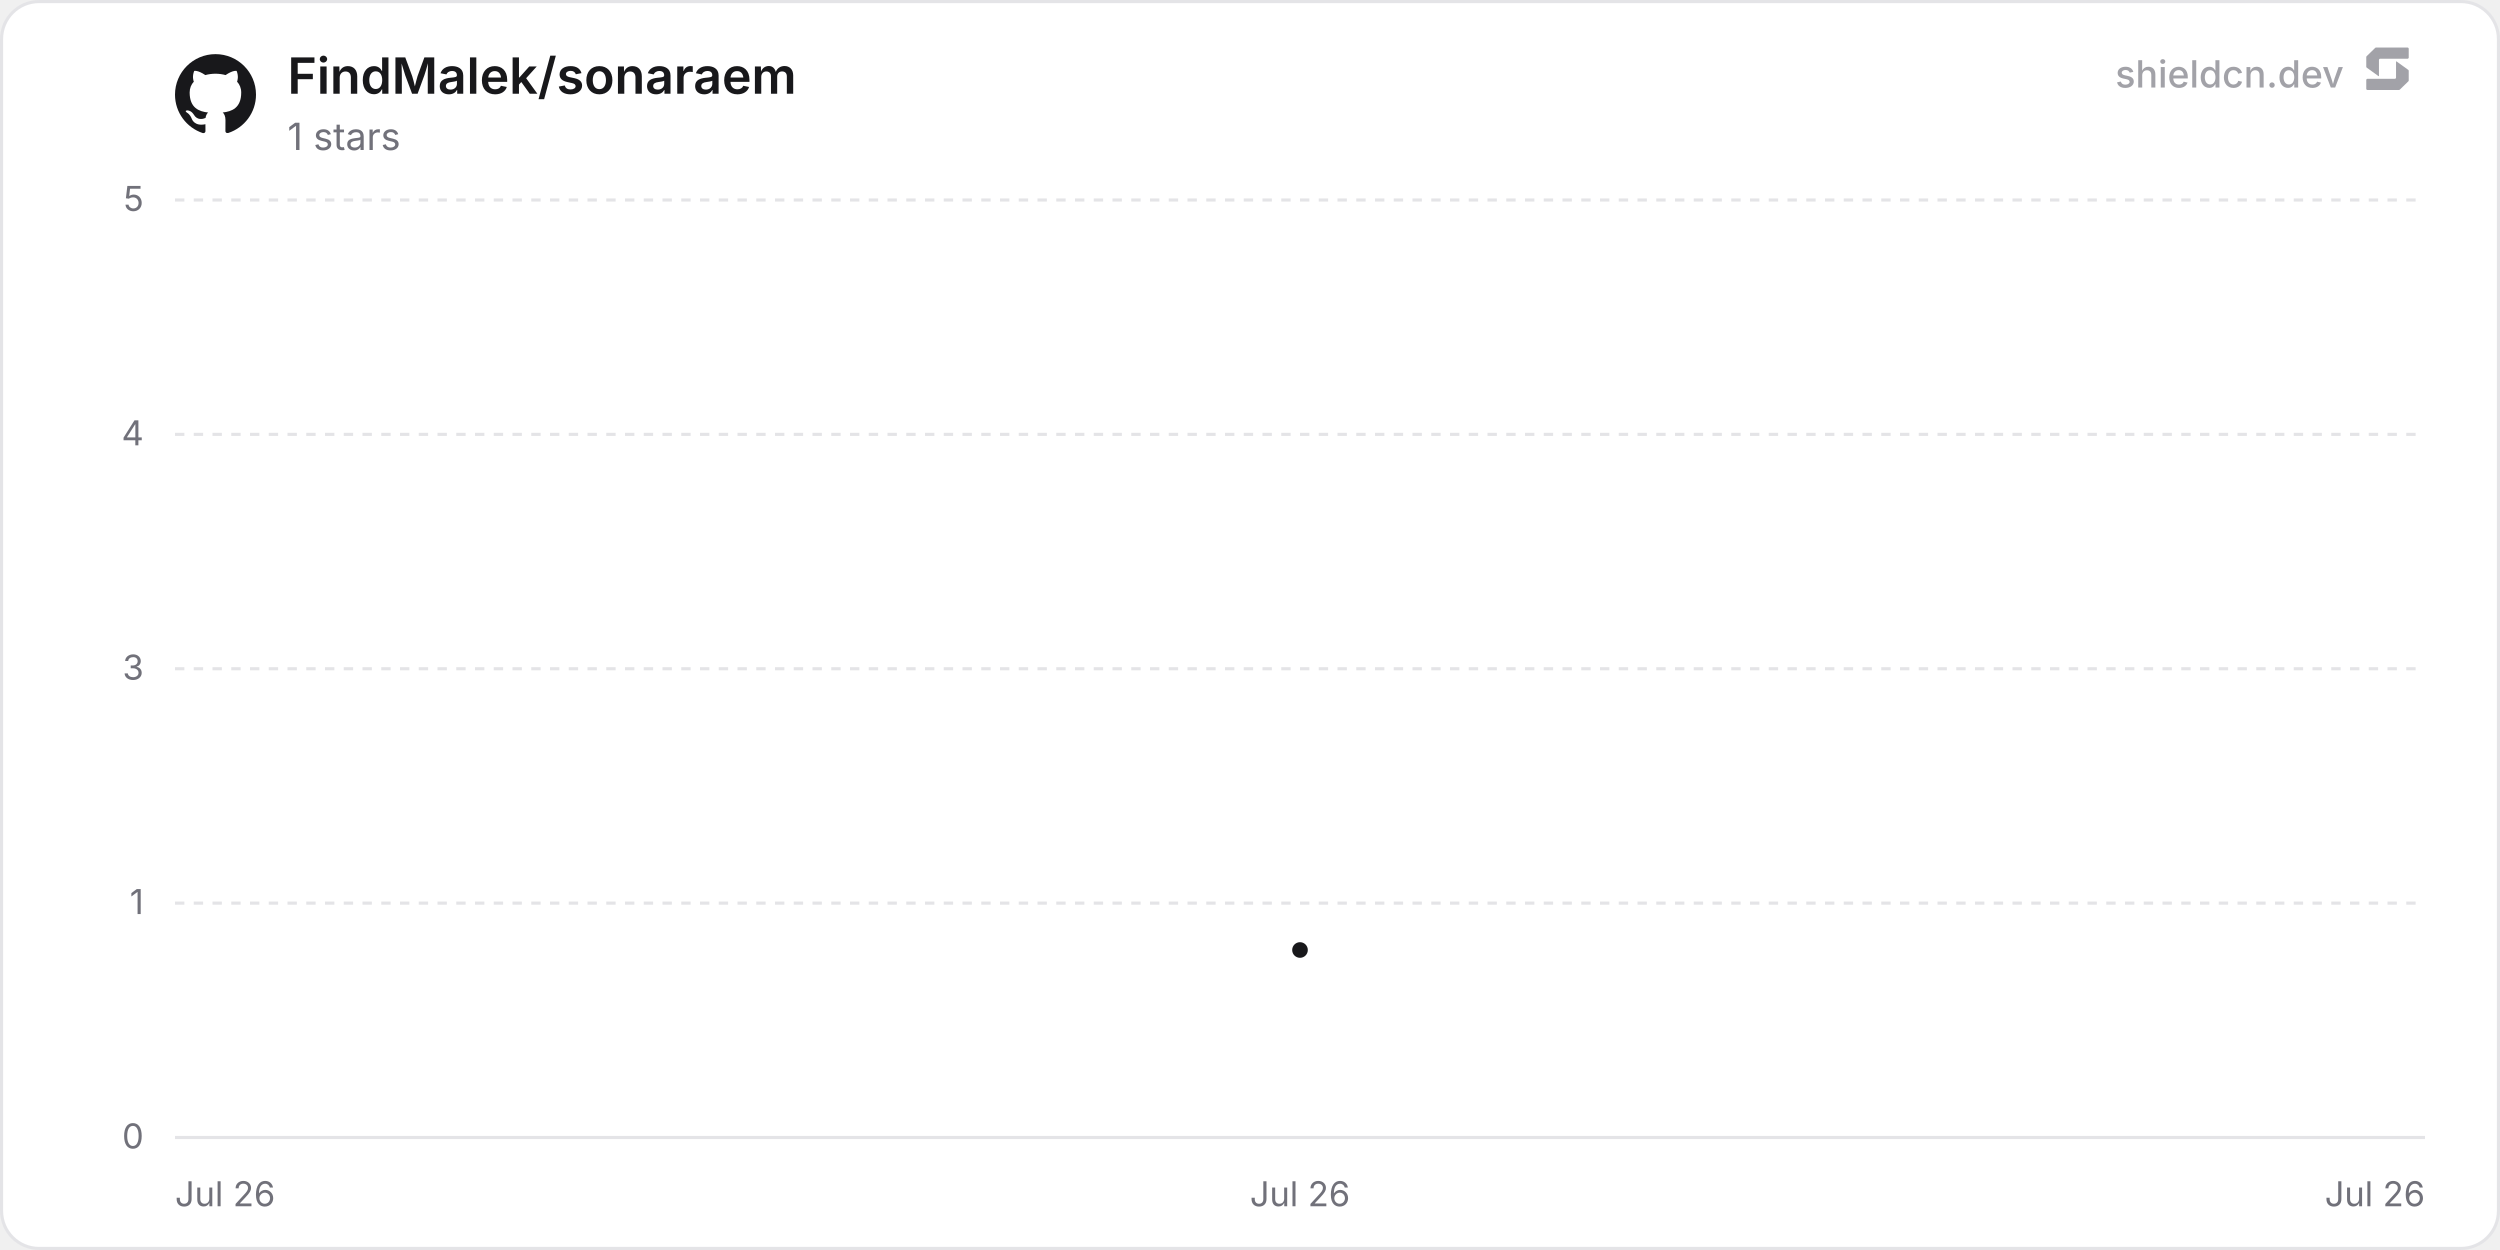
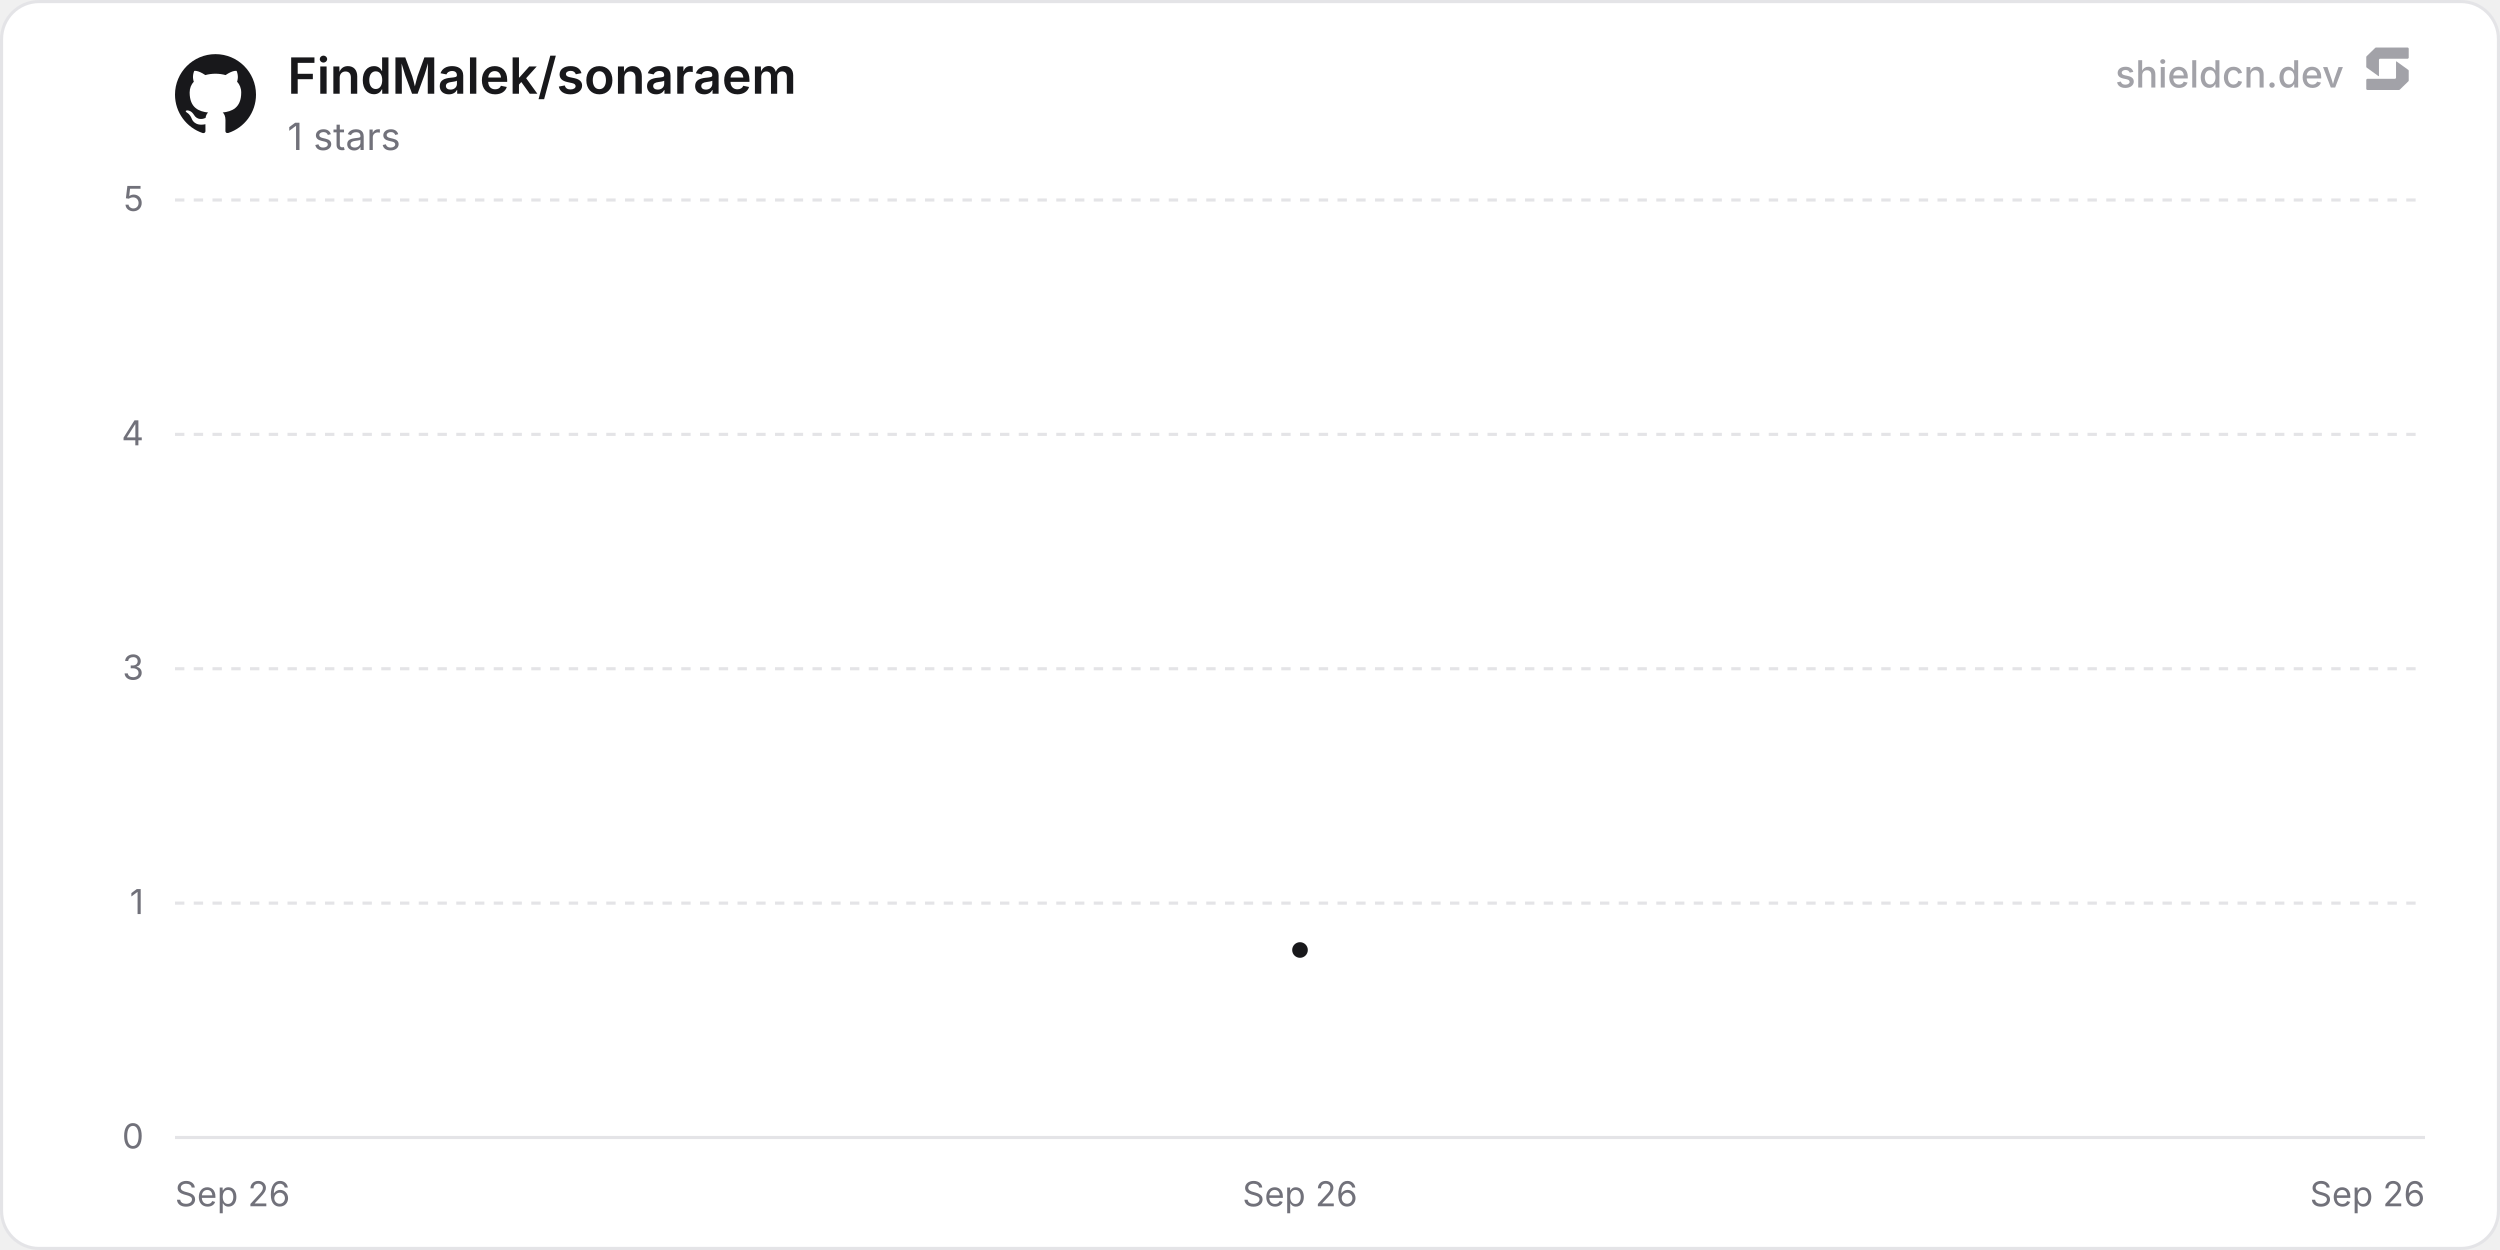
<svg xmlns="http://www.w3.org/2000/svg" width="800" height="400" viewBox="0 0 800 400" role="img" aria-label="FindMalek/sonaraem">
  <defs>
    <linearGradient id="chartFill0" x1="0" y1="0" x2="0" y2="1">
      <stop offset="0%" stop-color="rgba(24, 24, 27, 0.35)" />
      <stop offset="100%" stop-color="rgba(24, 24, 27, 0)" />
    </linearGradient>
  </defs>
  <rect x="0.5" y="0.5" width="799" height="399" rx="12" fill="#ffffff" stroke="#e4e4e7" stroke-width="1" />
  <line x1="56" y1="364" x2="776" y2="364" stroke="#e4e4e7" stroke-width="1" />
  <text x="46" y="367.5" text-anchor="end" font-size="11" fill="#71717a" font-family="'Inter', ui-sans-serif, system-ui, -apple-system, BlinkMacSystemFont, 'Segoe UI', Roboto, Helvetica, Arial, sans-serif">0</text>
  <line x1="56" y1="289" x2="776" y2="289" stroke="#e4e4e7" stroke-width="1" stroke-dasharray="3 3" />
  <text x="46" y="292.5" text-anchor="end" font-size="11" fill="#71717a" font-family="'Inter', ui-sans-serif, system-ui, -apple-system, BlinkMacSystemFont, 'Segoe UI', Roboto, Helvetica, Arial, sans-serif">1</text>
  <line x1="56" y1="214" x2="776" y2="214" stroke="#e4e4e7" stroke-width="1" stroke-dasharray="3 3" />
  <text x="46" y="217.5" text-anchor="end" font-size="11" fill="#71717a" font-family="'Inter', ui-sans-serif, system-ui, -apple-system, BlinkMacSystemFont, 'Segoe UI', Roboto, Helvetica, Arial, sans-serif">3</text>
  <line x1="56" y1="139" x2="776" y2="139" stroke="#e4e4e7" stroke-width="1" stroke-dasharray="3 3" />
  <text x="46" y="142.5" text-anchor="end" font-size="11" fill="#71717a" font-family="'Inter', ui-sans-serif, system-ui, -apple-system, BlinkMacSystemFont, 'Segoe UI', Roboto, Helvetica, Arial, sans-serif">4</text>
  <line x1="56" y1="64" x2="776" y2="64" stroke="#e4e4e7" stroke-width="1" stroke-dasharray="3 3" />
  <text x="46" y="67.5" text-anchor="end" font-size="11" fill="#71717a" font-family="'Inter', ui-sans-serif, system-ui, -apple-system, BlinkMacSystemFont, 'Segoe UI', Roboto, Helvetica, Arial, sans-serif">5</text>
-   <text x="56" y="386" text-anchor="start" font-size="11" fill="#71717a" font-family="'Inter', ui-sans-serif, system-ui, -apple-system, BlinkMacSystemFont, 'Segoe UI', Roboto, Helvetica, Arial, sans-serif">Jul 26</text>
-   <text x="416" y="386" text-anchor="middle" font-size="11" fill="#71717a" font-family="'Inter', ui-sans-serif, system-ui, -apple-system, BlinkMacSystemFont, 'Segoe UI', Roboto, Helvetica, Arial, sans-serif">Jul 26</text>
-   <text x="776" y="386" text-anchor="end" font-size="11" fill="#71717a" font-family="'Inter', ui-sans-serif, system-ui, -apple-system, BlinkMacSystemFont, 'Segoe UI', Roboto, Helvetica, Arial, sans-serif">Jul 26</text>
+   <text x="56" y="386" text-anchor="start" font-size="11" fill="#71717a" font-family="'Inter', ui-sans-serif, system-ui, -apple-system, BlinkMacSystemFont, 'Segoe UI', Roboto, Helvetica, Arial, sans-serif">Sep 26</text>
+   <text x="416" y="386" text-anchor="middle" font-size="11" fill="#71717a" font-family="'Inter', ui-sans-serif, system-ui, -apple-system, BlinkMacSystemFont, 'Segoe UI', Roboto, Helvetica, Arial, sans-serif">Sep 26</text>
+   <text x="776" y="386" text-anchor="end" font-size="11" fill="#71717a" font-family="'Inter', ui-sans-serif, system-ui, -apple-system, BlinkMacSystemFont, 'Segoe UI', Roboto, Helvetica, Arial, sans-serif">Sep 26</text>
  <path d="M416 304 L416 364 L416 364 Z" fill="url(#chartFill0)" />
  <path d="M416 304" fill="none" stroke="#18181b" stroke-width="2" stroke-linejoin="round" stroke-linecap="round" />
  <circle cx="416" cy="304" r="3.5" fill="#18181b" stroke="#ffffff" stroke-width="2" />
  <g transform="translate(56, 17) scale(1.08)" fill="#18181b">
    <path d="M12 .297c-6.63 0-12 5.373-12 12 0 5.303 3.438 9.8 8.205 11.385.6.113.82-.258.82-.577 0-.285-.01-1.04-.015-2.04-3.338.724-4.042-1.61-4.042-1.61C4.422 18.07 3.633 17.7 3.633 17.7c-1.087-.744.084-.729.084-.729 1.205.084 1.838 1.236 1.838 1.236 1.07 1.835 2.809 1.305 3.495.998.108-.776.417-1.305.76-1.605-2.665-.3-5.466-1.332-5.466-5.93 0-1.31.465-2.38 1.235-3.22-.135-.303-.54-1.523.105-3.176 0 0 1.005-.322 3.3 1.23.96-.267 1.98-.399 3-.405 1.02.006 2.04.138 3 .405 2.28-1.552 3.285-1.23 3.285-1.23.645 1.653.24 2.873.12 3.176.765.84 1.23 1.91 1.23 3.22 0 4.61-2.805 5.625-5.475 5.92.42.36.81 1.096.81 2.22 0 1.606-.015 2.896-.015 3.286 0 .315.21.69.825.57C20.565 22.092 24 17.592 24 12.297c0-6.627-5.373-12-12-12" />
  </g>
  <text x="92" y="30" font-size="16" font-weight="600" fill="#18181b" font-family="'Inter', ui-sans-serif, system-ui, -apple-system, BlinkMacSystemFont, 'Segoe UI', Roboto, Helvetica, Arial, sans-serif">FindMalek/sonaraem</text>
  <text x="92" y="48" font-size="12" fill="#71717a" font-family="'Inter', ui-sans-serif, system-ui, -apple-system, BlinkMacSystemFont, 'Segoe UI', Roboto, Helvetica, Arial, sans-serif">1 stars</text>
  <g fill-opacity="0.65">
    <text x="750" y="28" text-anchor="end" font-size="12" font-weight="500" fill="#71717a" font-family="'Inter', ui-sans-serif, system-ui, -apple-system, BlinkMacSystemFont, 'Segoe UI', Roboto, Helvetica, Arial, sans-serif">shieldcn.dev</text>
    <g transform="translate(756, 14) scale(0.01)" fill="#71717a">
      <path d="M1088.4,565.1c-6.5-4.7-15.5,0-15.5,7.9v510.2c0,21.3-18.1,38.6-40.4,38.6H160.9c-22.3,0-40.4,17.3-40.4,38.6v280.8c0,21.3,18.1,38.6,40.4,38.6h1004.5c10.8,0,21.2-4.2,28.8-11.6l273.4-266.3c7.4-7.2,11.6-16.9,11.6-27v-308.7c0-12.1-5.9-23.5-16.1-30.8l-374.7-270.3Z" />
      <path d="M511.2,1035.9c6.5,4.7,15.5,0,15.5-7.9v-510.2c0-21.3,18.1-38.6,40.4-38.6h871.7c22.3,0,40.4-17.3,40.4-38.6V159.7c0-21.3-18.1-38.6-40.4-38.6H434.3c-10.8,0-21.2,4.2-28.8,11.6L132,399c-7.4,7.2-11.6,16.9-11.6,27v308.7c0,12.1,5.9,23.5,16.1,30.8l374.7,270.3Z" />
    </g>
  </g>
</svg>
